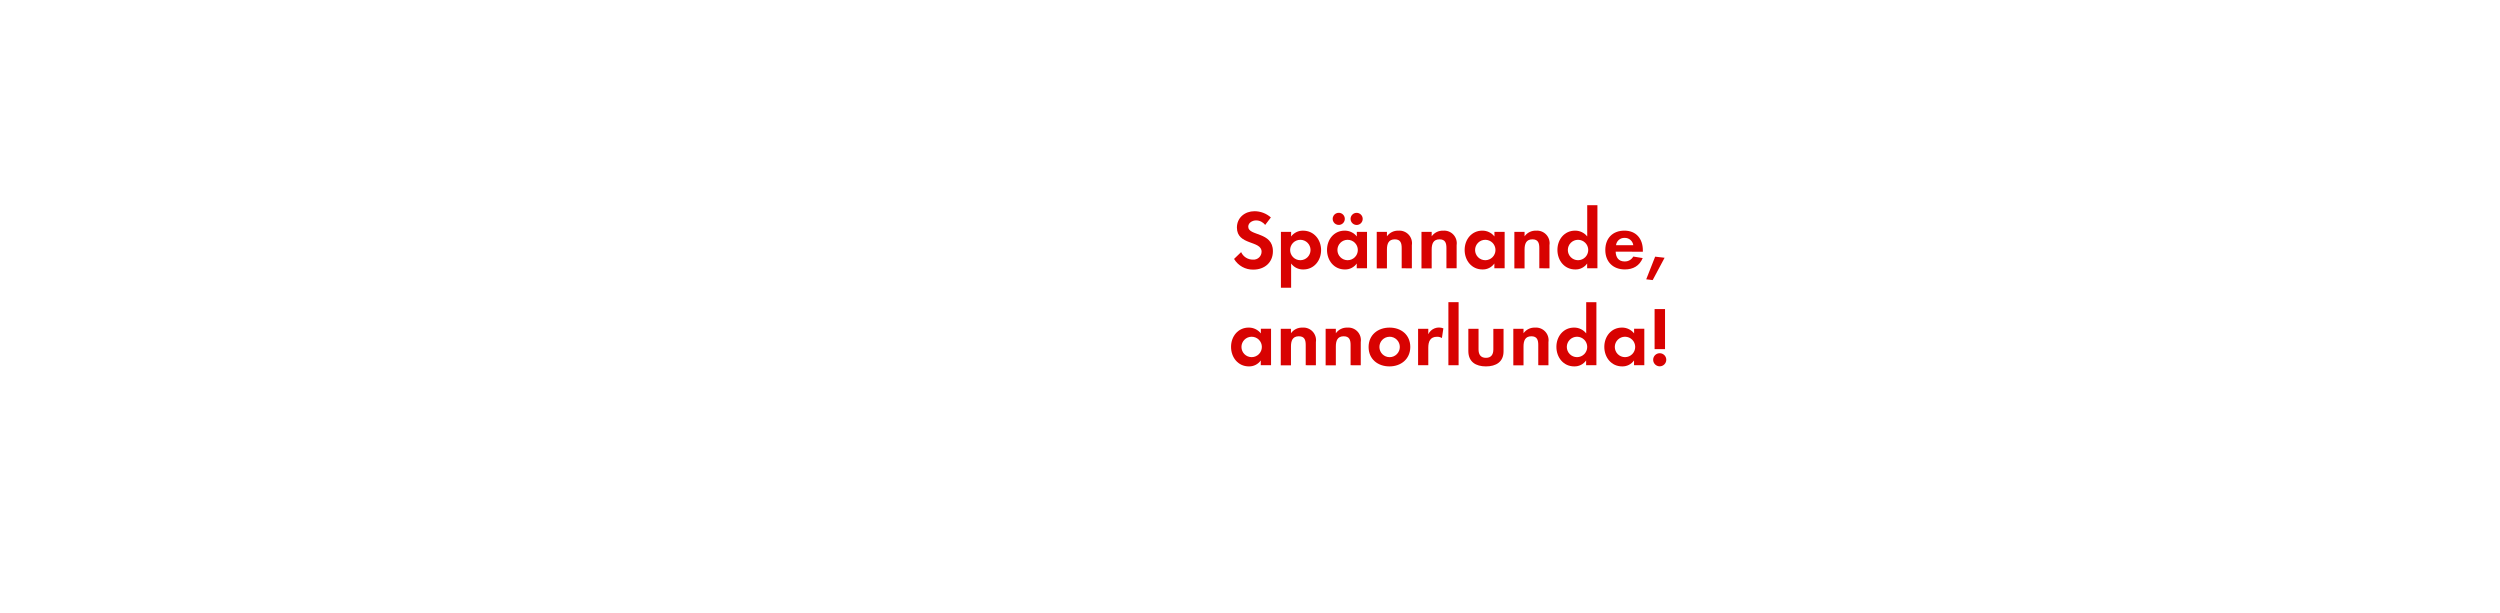
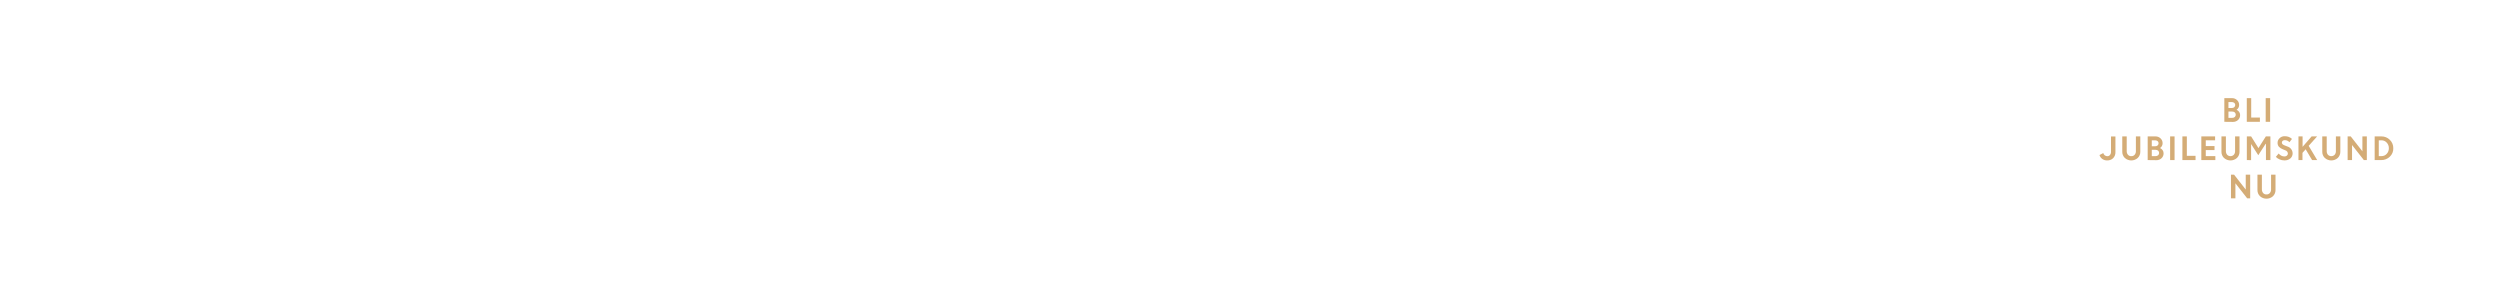
- <svg xmlns="http://www.w3.org/2000/svg" id="Layer_1" data-name="Layer 1" viewBox="0 0 980 240">
+ <svg xmlns="http://www.w3.org/2000/svg" id="Layer_1" data-name="Layer 1" viewBox="0 0 980 120">
  <defs>
-     <style>.cls-1{fill:#d80201;}</style>
+     <style>.cls-1{fill:#d4ac76;}</style>
  </defs>
-   <path class="cls-1" d="M491.31,105.69a8.58,8.58,0,0,1-7.56-4.19l2.77-2.67a5,5,0,0,0,4.62,2.94,3.13,3.13,0,0,0,3.4-3.1c0-4.52-9.67-2.38-9.67-9.47,0-3.89,3.14-6.4,6.87-6.4a9.65,9.65,0,0,1,6.44,2.44l-2.24,2.94a4.45,4.45,0,0,0-3.56-1.78c-1.42,0-3.07.89-3.07,2.48,0,3.73,9.67,1.88,9.67,9.57C499,102.92,495.67,105.69,491.31,105.69Z" />
-   <path class="cls-1" d="M510.91,105.63a5.72,5.72,0,0,1-4.79-2.34v9.5h-4V90.88h4v1.82a5.69,5.69,0,0,1,4.69-2.28c4.26,0,7.06,3.53,7.06,7.62S515.11,105.63,510.91,105.63ZM509.73,94a4,4,0,1,0,4,4A4,4,0,0,0,509.73,94Z" />
-   <path class="cls-1" d="M531.84,105.17v-1.88a5.52,5.52,0,0,1-4.65,2.34c-4.29,0-7-3.56-7-7.66s2.74-7.56,6.93-7.56a6,6,0,0,1,4.75,2.28V90.88h4v14.29Zm-6.9-17a2.38,2.38,0,1,1,0-4.75,2.38,2.38,0,0,1,0,4.75ZM528.27,94a4,4,0,1,0,4,4A4,4,0,0,0,528.27,94Zm3.53-5.81a2.41,2.41,0,0,1-2.38-2.38,2.38,2.38,0,1,1,2.38,2.38Z" />
-   <path class="cls-1" d="M549.46,105.17V97.25c0-1.95-.43-3.43-2.71-3.43-2.48,0-3.07,1.82-3.07,4v7.39h-4V90.88h4v1.75a5.28,5.28,0,0,1,4.49-2.21,4.94,4.94,0,0,1,5.28,5.68v9.08Z" />
-   <path class="cls-1" d="M567,105.17V97.25c0-1.95-.43-3.43-2.71-3.43-2.48,0-3.07,1.82-3.07,4v7.39h-4V90.88h4v1.75a5.28,5.28,0,0,1,4.49-2.21A4.94,4.94,0,0,1,571,96.09v9.08Z" />
-   <path class="cls-1" d="M585.79,105.17v-1.88a5.52,5.52,0,0,1-4.65,2.34c-4.29,0-7-3.56-7-7.66s2.74-7.56,6.93-7.56a6,6,0,0,1,4.75,2.28V90.88h4v14.29ZM582.23,94a4,4,0,1,0,4,4A4,4,0,0,0,582.23,94Z" />
-   <path class="cls-1" d="M603.41,105.17V97.25c0-1.95-.43-3.43-2.71-3.43-2.48,0-3.07,1.82-3.07,4v7.39h-4V90.88h4v1.75a5.28,5.28,0,0,1,4.49-2.21,4.94,4.94,0,0,1,5.28,5.68v9.08Z" />
-   <path class="cls-1" d="M622.16,105.17v-1.88a5.52,5.52,0,0,1-4.65,2.34c-4.29,0-7-3.56-7-7.66s2.74-7.56,6.93-7.56a6,6,0,0,1,4.75,2.28V80.45h4v24.72ZM618.59,94a4,4,0,1,0,4,4A4,4,0,0,0,618.59,94Z" />
-   <path class="cls-1" d="M633.34,98.66c.07,2.21,1.12,3.83,3.5,3.83a3.74,3.74,0,0,0,3.4-1.92l3.7.59c-1.25,3.07-3.79,4.46-7,4.46-4.62,0-7.66-3-7.66-7.62s2.9-7.59,7.49-7.59S644,93.58,644,98.14v.53Zm3.47-5.41a3.24,3.24,0,0,0-3.33,2.87h6.77A3.31,3.31,0,0,0,636.81,93.25Z" />
-   <path class="cls-1" d="M647.86,109.79l-2.54-.3,3.5-8.88,3.7.43Z" />
-   <path class="cls-1" d="M494.22,143.17v-1.88a5.52,5.52,0,0,1-4.65,2.34c-4.29,0-7-3.56-7-7.66s2.74-7.56,6.93-7.56a6,6,0,0,1,4.75,2.28v-1.82h4v14.29ZM490.65,132a4,4,0,1,0,4,4A4,4,0,0,0,490.65,132Z" />
-   <path class="cls-1" d="M511.84,143.17v-7.92c0-1.95-.43-3.43-2.71-3.43-2.48,0-3.07,1.82-3.07,4v7.39h-4V128.88h4v1.75a5.28,5.28,0,0,1,4.49-2.21,4.94,4.94,0,0,1,5.28,5.68v9.08Z" />
-   <path class="cls-1" d="M529.43,143.17v-7.92c0-1.95-.43-3.43-2.71-3.43-2.48,0-3.07,1.82-3.07,4v7.39h-4V128.88h4v1.75a5.28,5.28,0,0,1,4.49-2.21,4.94,4.94,0,0,1,5.28,5.68v9.08Z" />
-   <path class="cls-1" d="M544.67,143.63c-4.55,0-8.18-2.84-8.18-7.59s3.63-7.62,8.22-7.62,8.12,2.87,8.12,7.59S549.19,143.63,544.67,143.63Zm0-11.62a4,4,0,1,0,4.06,4A4,4,0,0,0,544.64,132Z" />
-   <path class="cls-1" d="M565.23,132.51a3.53,3.53,0,0,0-1.91-.5c-2.71,0-3.43,1.91-3.43,4.29v6.86h-4V128.88h4V131a4.66,4.66,0,0,1,5.91-2.28Z" />
-   <path class="cls-1" d="M567.77,143.17V118.45h4v24.72Z" />
-   <path class="cls-1" d="M582.49,143.63c-3.93,0-6.9-1.75-6.9-6v-8.75h4V137c0,1.95.83,3.27,2.9,3.27s2.9-1.32,2.9-3.27v-8.09h4v8.75C589.42,141.88,586.42,143.63,582.49,143.63Z" />
-   <path class="cls-1" d="M603,143.17v-7.92c0-1.95-.43-3.43-2.71-3.43-2.47,0-3.07,1.82-3.07,4v7.39h-4V128.88h4v1.75a5.28,5.28,0,0,1,4.49-2.21,4.94,4.94,0,0,1,5.28,5.68v9.08Z" />
-   <path class="cls-1" d="M621.76,143.17v-1.88a5.52,5.52,0,0,1-4.65,2.34c-4.29,0-7-3.56-7-7.66s2.74-7.56,6.93-7.56a6,6,0,0,1,4.75,2.28V118.45h4v24.72ZM618.19,132a4,4,0,1,0,4,4A4,4,0,0,0,618.19,132Z" />
-   <path class="cls-1" d="M640.54,143.17v-1.88a5.52,5.52,0,0,1-4.65,2.34c-4.29,0-7-3.56-7-7.66s2.74-7.56,6.93-7.56a6,6,0,0,1,4.75,2.28v-1.82h4v14.29ZM637,132a4,4,0,1,0,4,4A4,4,0,0,0,637,132Z" />
-   <path class="cls-1" d="M650.6,143.6a2.57,2.57,0,1,1,2.58-2.58A2.58,2.58,0,0,1,650.6,143.6Zm-2-6.73V121.15h4.09v15.71Z" />
+   <path class="cls-1" d="M871.94,47.75V38.47h3a2.78,2.78,0,0,1,2,.78,2.55,2.55,0,0,1,.8,1.91,2.21,2.21,0,0,1-1,1.87,2.56,2.56,0,0,1,1,.83,2,2,0,0,1,.38,1.18,2.54,2.54,0,0,1-.81,2,2.89,2.89,0,0,1-2,.75ZM874.79,40h-1.24v2.33h1.38a1.29,1.29,0,0,0,.93-.34,1.18,1.18,0,0,0,.35-.86,1,1,0,0,0-.39-.82A1.66,1.66,0,0,0,874.79,40Zm.26,3.72h-1.5V46.2H875a1.48,1.48,0,0,0,1.05-.35,1.26,1.26,0,0,0,0-1.78A1.49,1.49,0,0,0,875.05,43.74Z" />
+   <path class="cls-1" d="M880.74,47.75V38.47h1.73v7.61h3.41v1.67Z" />
+   <path class="cls-1" d="M888.15,47.75V38.47h1.74v9.28Z" />
+   <path class="cls-1" d="M826,62.89a3.18,3.18,0,0,1-1.91-.58A3,3,0,0,1,823,60.77l1.48-.77a1.72,1.72,0,0,0,.58.89,1.65,1.65,0,0,0,1.05.34,1.27,1.27,0,0,0,1-.48,1.89,1.89,0,0,0,.4-1.26v-6h1.74v6.09a3.23,3.23,0,0,1-.93,2.46A3.28,3.28,0,0,1,826,62.89Z" />
+   <path class="cls-1" d="M838,61.92a3.8,3.8,0,0,1-5.07,0,3.3,3.3,0,0,1-1-2.46v-6h1.74v5.76a2.16,2.16,0,0,0,.48,1.44,1.66,1.66,0,0,0,1.32.56,1.63,1.63,0,0,0,1.32-.56,2.08,2.08,0,0,0,.48-1.41V53.47H839v6A3.29,3.29,0,0,1,838,61.92Z" />
+   <path class="cls-1" d="M841.89,62.75V53.47h3.05a2.78,2.78,0,0,1,2,.78,2.55,2.55,0,0,1,.8,1.91,2.21,2.21,0,0,1-1,1.87,2.56,2.56,0,0,1,1,.83,2,2,0,0,1,.38,1.18,2.54,2.54,0,0,1-.81,2,2.89,2.89,0,0,1-2.05.75ZM844.74,55H843.5v2.33h1.39a1.28,1.28,0,0,0,.92-.34,1.18,1.18,0,0,0,.35-.86,1,1,0,0,0-.39-.82A1.64,1.64,0,0,0,844.74,55Zm.27,3.72H843.5V61.2H845a1.48,1.48,0,0,0,1-.35,1.26,1.26,0,0,0,0-1.78A1.47,1.47,0,0,0,845,58.74Z" />
+   <path class="cls-1" d="M850.69,62.75V53.47h1.74v9.28Z" />
+   <path class="cls-1" d="M855.5,62.75V53.47h1.74v7.61h3.41v1.67Z" />
+   <path class="cls-1" d="M868.09,58.83h-3.43V61.2h3.76v1.55h-5.5V53.47h5.4V55h-3.66v2.26h3.43Z" />
+   <path class="cls-1" d="M876.89,61.92a3.81,3.81,0,0,1-5.08,0,3.29,3.29,0,0,1-1-2.46v-6h1.74v5.76a2.16,2.16,0,0,0,.48,1.44,1.84,1.84,0,0,0,2.64,0,2.08,2.08,0,0,0,.48-1.41V53.47h1.74v6A3.29,3.29,0,0,1,876.89,61.92Z" />
+   <path class="cls-1" d="M880.76,62.75V53.47h1.68l2.87,4.58,2.9-4.58H890v9.28h-1.75V56.4l-.13,0-2.88,4.44-2.81-4.38h0v6.31Z" />
+   <path class="cls-1" d="M895.38,62.87a4.37,4.37,0,0,1-1.75-.37,4.46,4.46,0,0,1-1.5-1l1.1-1.32a3.61,3.61,0,0,0,1,.83,2.72,2.72,0,0,0,1.23.32,1.43,1.43,0,0,0,1-.32,1,1,0,0,0,.39-.8,1.38,1.38,0,0,0-1-1.28l-1-.42a4,4,0,0,1-1.54-1,2.34,2.34,0,0,1-.5-1.58,2.39,2.39,0,0,1,.79-1.76,2.66,2.66,0,0,1,2-.77,4,4,0,0,1,2.86,1.06l-1,1.29a2.37,2.37,0,0,0-1.83-.81,1.24,1.24,0,0,0-.83.27.83.83,0,0,0-.31.65.88.88,0,0,0,.24.64,2.4,2.4,0,0,0,.8.48l1.08.43a2.85,2.85,0,0,1,2.1,2.68,2.6,2.6,0,0,1-.87,2A3.38,3.38,0,0,1,895.38,62.87Z" />
+   <path class="cls-1" d="M901,62.75V53.47h1.61v4.09l3.55-4.09h2.15L905,57.17l3.34,5.58h-2l-2.53-4.23-1.24,1.4v2.83Z" />
+   <path class="cls-1" d="M916.41,61.92a3.81,3.81,0,0,1-5.08,0,3.29,3.29,0,0,1-1-2.46v-6h1.74v5.76a2.21,2.21,0,0,0,.47,1.44,1.85,1.85,0,0,0,2.65,0,2.08,2.08,0,0,0,.48-1.41V53.47h1.74v6A3.33,3.33,0,0,1,916.41,61.92Z" />
+   <path class="cls-1" d="M920.27,62.75V53.47h1.22l4.57,5.84V53.47h1.74v9.28h-1.17L922,56.85v5.9Z" />
+   <path class="cls-1" d="M930.87,62.75V53.47h2.65a4.55,4.55,0,0,1,3.28,1.33,4.46,4.46,0,0,1,1.37,3.34,4.3,4.3,0,0,1-1.39,3.31,4.71,4.71,0,0,1-3.36,1.3ZM933.54,55h-1.06V61.2h1.07a2.66,2.66,0,0,0,2.05-.9,3.13,3.13,0,0,0,.83-2.21,3.06,3.06,0,0,0-.84-2.19A2.75,2.75,0,0,0,933.54,55Z" />
+   <path class="cls-1" d="M874.54,77.75V68.47h1.22l4.57,5.84V68.47h1.74v9.28H880.9l-4.62-5.9v5.9Z" />
+   <path class="cls-1" d="M891,76.92a3.81,3.81,0,0,1-5.08,0,3.29,3.29,0,0,1-1-2.46v-6h1.74v5.76a2.16,2.16,0,0,0,.48,1.44,1.63,1.63,0,0,0,1.32.56,1.66,1.66,0,0,0,1.32-.56,2.08,2.08,0,0,0,.48-1.41V68.47H892v6A3.33,3.33,0,0,1,891,76.92Z" />
</svg>
